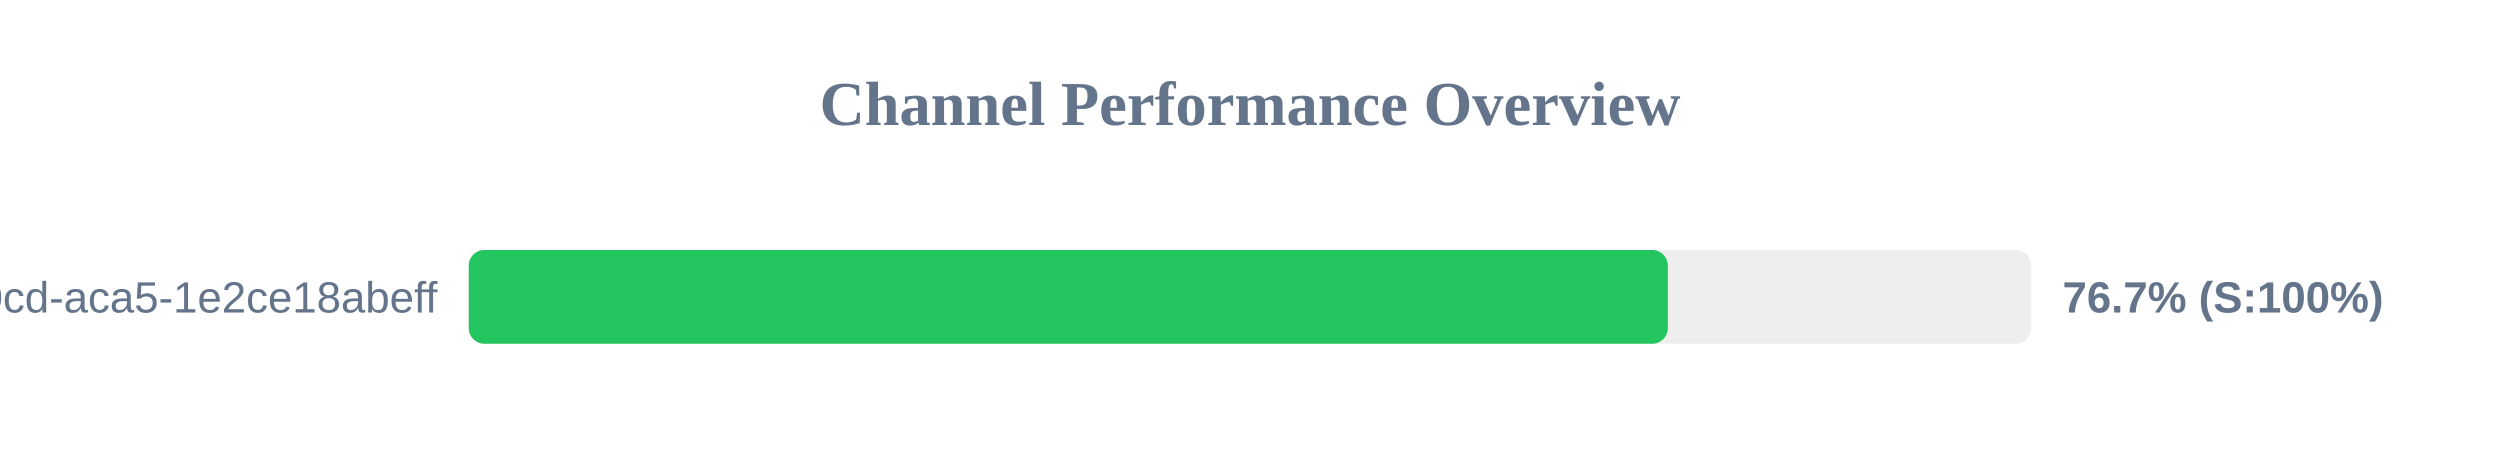
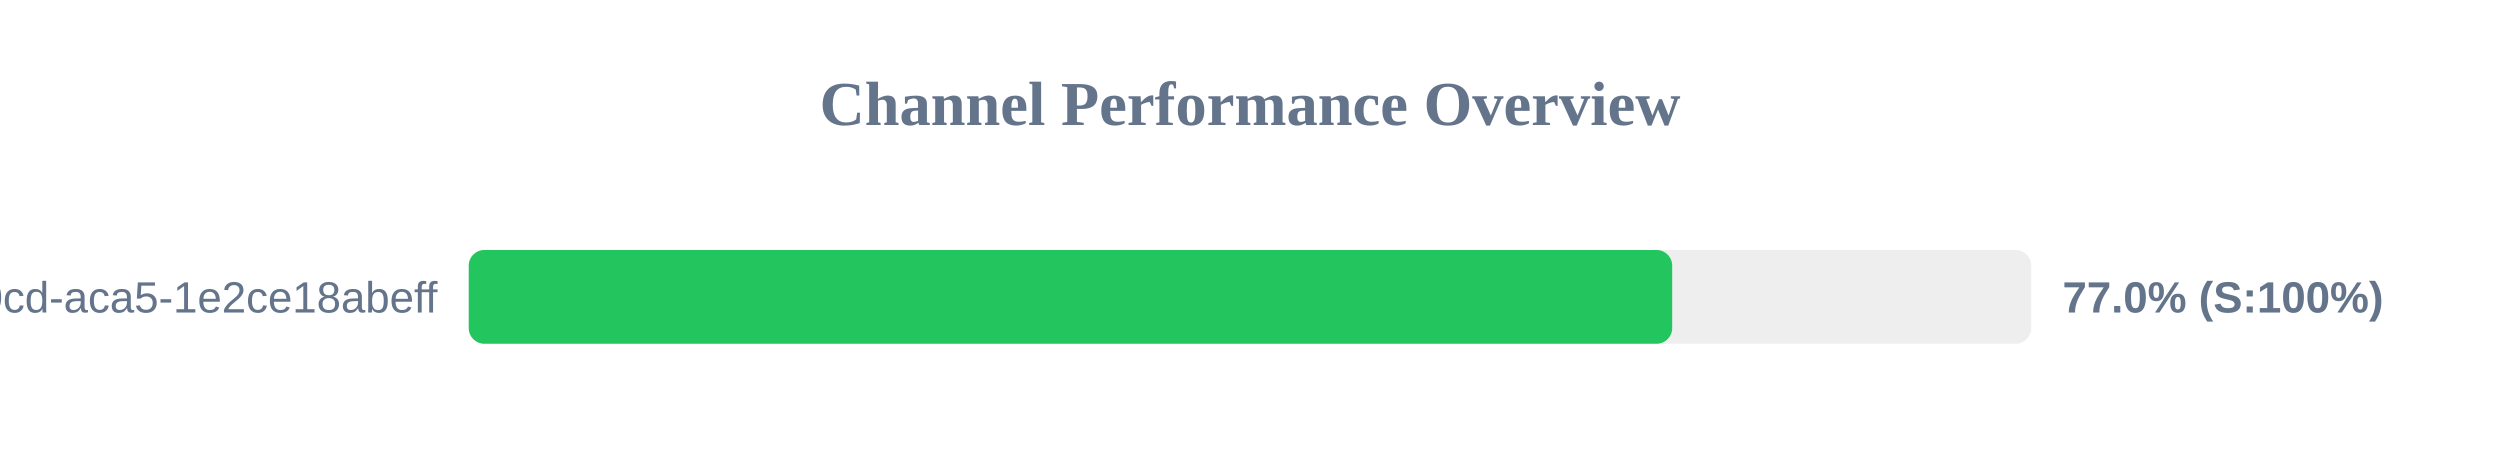
<svg xmlns="http://www.w3.org/2000/svg" width="800" height="150" version="1.1">
  <style>
        .row { font: 14px Arial; fill: #64748b; }
        .score { font: bold 14px Arial; fill: #64748b; }
    </style>
  <text x="400" y="40" text-anchor="middle" font-size="20px" font-weight="bold" fill="#64748b">Channel Performance Overview</text>
  <rect x="150" y="80" width="500" height="30" fill="#eee" rx="5" />
-   <rect x="150" y="80" width="383.7" height="30" fill="#22c55e" rx="5" />
+   <rect x="150" y="80" width="385.1" height="30" fill="#22c55e" rx="5" />
  <text x="140" y="100" text-anchor="end" class="row">?uuid=ebbeef45-0fd8-40cd-aca5-1e2ce18abeff</text>
-   <text x="660" y="100" text-anchor="start" class="score">76.7% (S:100%)</text>
+   <text x="660" y="100" text-anchor="start" class="score">77.0% (S:100%)</text>
</svg>
